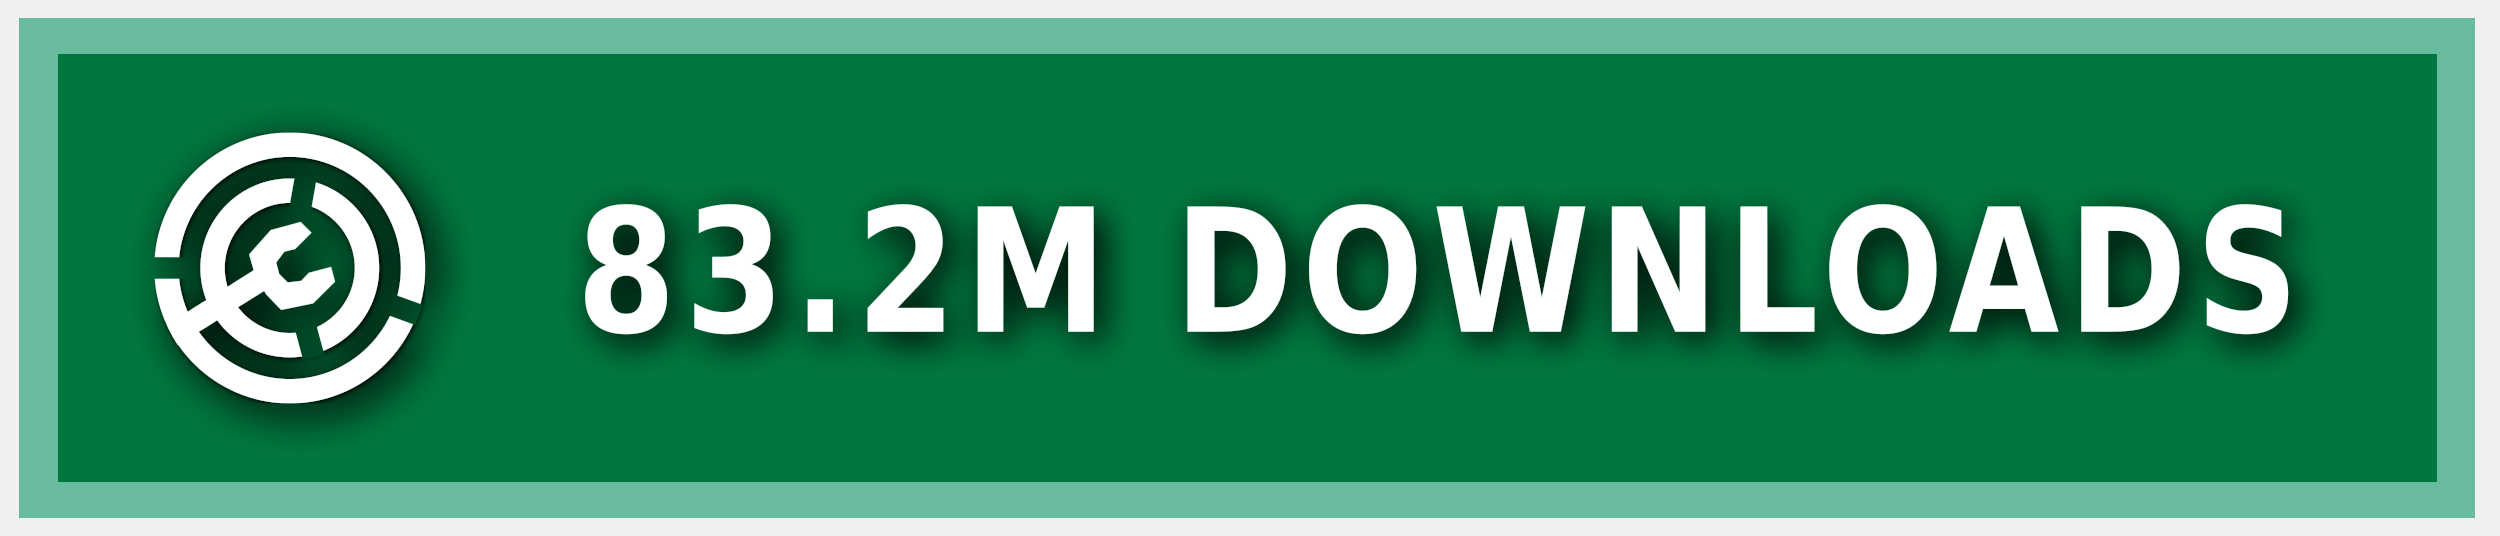
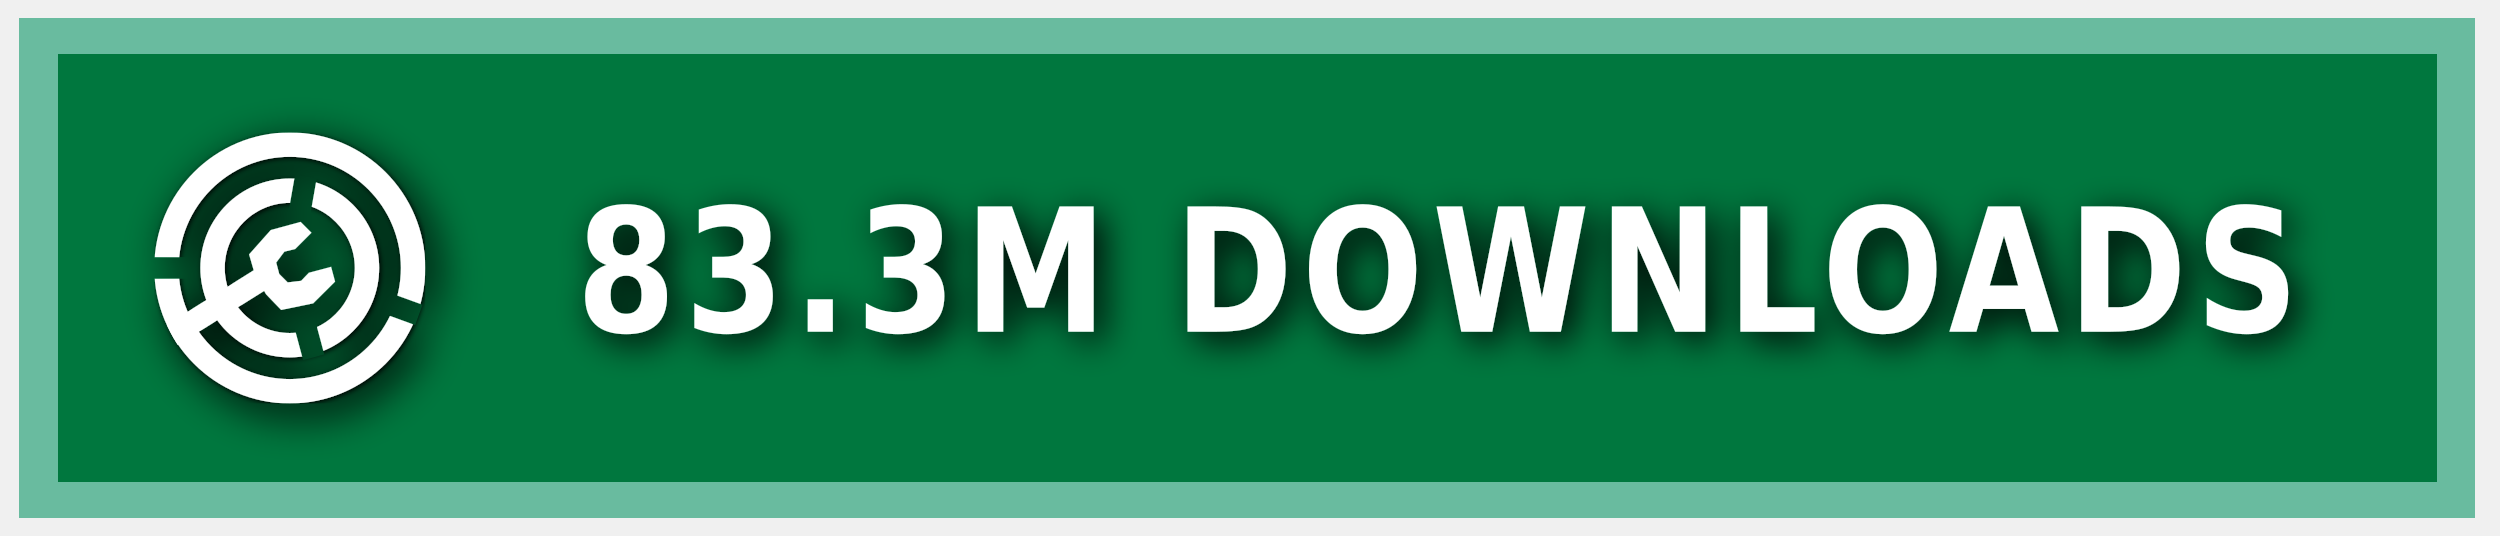
<svg xmlns="http://www.w3.org/2000/svg" xmlns:ns1="https://boxy-svg.com" width="140" height="30" role="img" aria-label="MODRINTH">
  <style> g:not(.noshadow) { filter: drop-shadow(0.5px 0.5px 1.0px black); } </style>
  <defs>
    <ns1:guide x="121.656" y="10.118" angle="90" />
    <ns1:guide x="127.198" y="17.628" angle="90" />
    <ns1:guide x="8.199" y="-3.08" angle="0" />
    <ns1:guide x="20.449" y="-4.101" angle="0" />
    <ns1:guide x="121.656" y="10.118" angle="90" />
    <ns1:guide x="127.198" y="17.628" angle="90" />
    <ns1:guide x="8.199" y="-3.08" angle="0" />
    <ns1:guide x="20.449" y="-4.101" angle="0" />
  </defs>
  <g class="noshadow" shape-rendering="crispEdges" style="" transform="matrix(1.074564, 0, 0, 1, 0, 0)">
    <rect x="1" y="1" width="128" height="28" style="fill: #00954E;" />
    <rect x="1" y="1" width="128" height="28" style="fill: rgba(0, 0, 0, 0.2);" />
    <rect x="2" y="2" width="126" height="26" style="fill: none; stroke-width:2px; stroke: rgba(211, 255, 255, 0.5);" />
  </g>
  <g fill-rule="evenodd" stroke-linejoin="round" stroke-miterlimit="1.5" clip-rule="evenodd" transform="matrix(1.2, 0, 0, 1.2, -1.2, -1.5)">
    <path fill="none" d="M 8.199 7.432 L 20.846 7.432 L 20.846 20.079 L 8.199 20.079 L 8.199 7.432 Z" style="" />
    <g clip-path="url(#a)" transform="matrix(0.126469, 0, 0, 0.126469, 8.198999, 7.431019)" style="">
      <path fill="#ffffff" d="M50 17c18.207 0 32.988 14.787 32.988 33S68.207 83 50 83 17.012 68.213 17.012 50 31.793 17 50 17Zm0 9c13.24 0 23.988 10.755 23.988 24S63.24 74 50 74 26.012 63.245 26.012 50 36.76 26 50 26Z" />
    </g>
    <g clip-path="url(#b)" transform="matrix(0.126469, 0, 0, 0.126469, 8.198999, 7.431019)" style="">
      <path fill="#ffffff" d="M50 0c27.596 0 50 22.404 50 50s-22.404 50-50 50S0 77.596 0 50 22.404 0 50 0Zm0 9c22.629 0 41 18.371 41 41S72.629 91 50 91 9 72.629 9 50 27.371 9 50 9Z" />
    </g>
    <g class="noshadow" clip-path="url(#c)" transform="matrix(0.112383, 0, 0, 0.122032, 8.268063, 7.737635)" style="">
      <path fill="none" stroke="#ffffff" stroke-width="9" d="M 50 50 L 5.171 75.882" />
    </g>
    <path fill="#ffffff" d="M 12.909 14.103 L 12.625 13.123 L 13.637 11.985 L 15.028 11.605 L 15.534 12.111 L 14.775 12.87 L 14.269 12.996 L 13.89 13.502 L 14.032 14.038 L 14.425 14.429 L 15.053 14.354 L 15.415 13.979 L 16.452 13.701 L 16.637 14.392 L 15.613 15.407 L 14.121 15.714 L 13.415 14.979 L 12.909 14.103 Z" style="" />
    <clipPath id="clip-1">
      <path d="M50 0c27.596 0 50 22.404 50 50s-22.404 50-50 50S0 77.596 0 50 22.404 0 50 0Zm0 39.549c5.768 0 10.451 4.683 10.451 10.451 0 5.768-4.683 10.451-10.451 10.451-5.768 0-10.451-4.683-10.451-10.451 0-5.768 4.683-10.451 10.451-10.451Z" />
    </clipPath>
    <g class="noshadow" clip-path="url(#clip-1)" transform="matrix(0.064459, 0.010209, -0.018807, 0.118741, -9.215255, -61.72825)" style="transform-origin: 27.985px 74.177px;">
      <path fill="none" stroke="#ffffff" stroke-width="9" d="M 49.29 67.75 L 6.679 80.603" style="" />
    </g>
  </g>
  <g>
    <clipPath id="a">
      <path fill-rule="evenodd" stroke-linejoin="round" stroke-miterlimit="1.5" clip-rule="evenodd" d="M100 0H0v100h100V0ZM46.002 49.295l.076 1.757 8.83 32.963 7.843-2.102-8.596-32.094 5.804-32.932-7.997-1.41-5.96 33.818Z" />
    </clipPath>
    <clipPath id="b">
      <path d="M0 0v46h50l1.368.241L99 63.578l-2.736 7.517L49.295 54H0v46h100V0H0Z" />
    </clipPath>
    <clipPath id="c">
      <path d="M50 0c27.596 0 50 22.404 50 50s-22.404 50-50 50S0 77.596 0 50 22.404 0 50 0Zm0 39.549c5.768 0 10.451 4.683 10.451 10.451 0 5.768-4.683 10.451-10.451 10.451-5.768 0-10.451-4.683-10.451-10.451 0-5.768 4.683-10.451 10.451-10.451Z" />
    </clipPath>
  </g>
  <g fill="#fff" text-anchor="middle" font-family="Verdana,Geneva,DejaVu Sans,sans-serif" text-rendering="geometricPrecision" font-size="100" transform="matrix(1, 0, 0, 1, 13, 0)">
-     <text style="font-size: 80px; font-weight: 700; white-space: pre;" transform="matrix(0.1, 0, 0, 0.120296, 0, -3.678133)" x="675" y="185" letter-spacing="5">83.2M DOWNLOADS</text>
+     <text style="font-size: 80px; font-weight: 700; white-space: pre;" transform="matrix(0.1, 0, 0, 0.120296, 0, -3.678133)" x="675" y="185" letter-spacing="5">83.3M DOWNLOADS</text>
  </g>
</svg>
